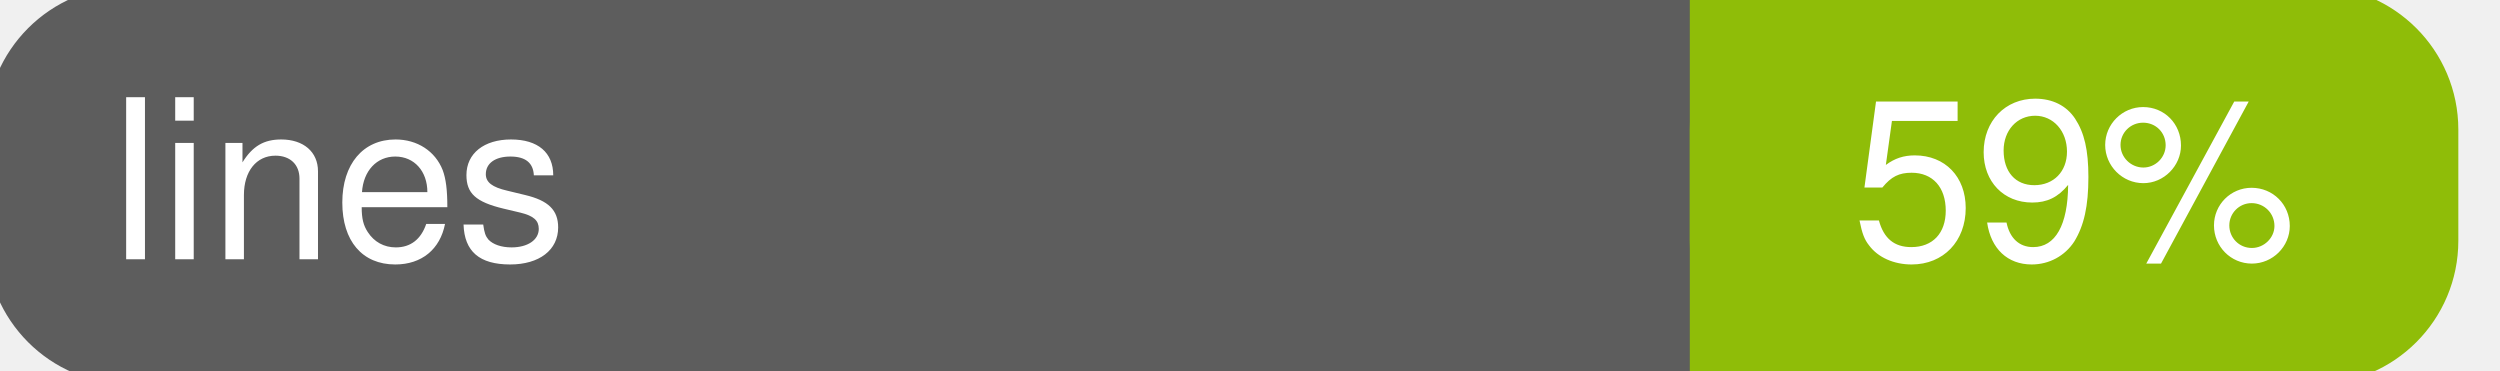
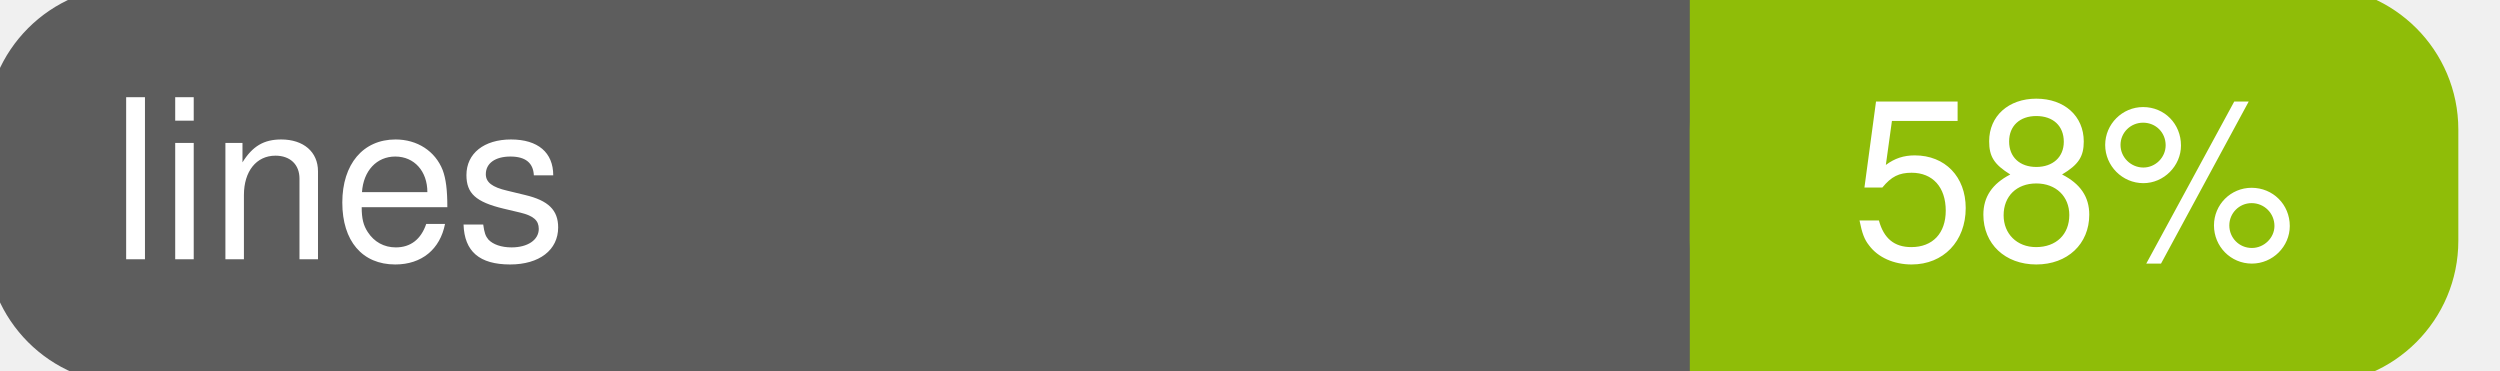
<svg xmlns="http://www.w3.org/2000/svg" width="135" height="20">
  <g>
    <rect id="svg_1" height="20" width="130" y="0" x="0" stroke-width="1.5" stroke="#5d5d5d" fill="#5d5d5d" rx="7" ry="7" />
    <rect id="svg_2" height="20" width="40" y="0" x="92" stroke-width="1.5" stroke="#8fbd08" fill="#8fbd08" rx="7" ry="7" />
    <rect id="svg_3" height="20" width="22" y="0" x="92" stroke-width="1.5" stroke="#8fbd08" fill="#8fbd08" />
    <text xml:space="preserve" text-anchor="start" font-family="Helvetica, Arial, sans-serif" font-size="12" id="svg_4" y="14" x="6" stroke-width="0" stroke="#5d5d5d" fill="#ffffff">lines</text>
-     <text xml:space="preserve" text-anchor="middle" font-family="Helvetica, Arial, sans-serif" font-size="12" id="svg_5" y="14" x="112" stroke-width="0" stroke="#5d5d5d" fill="#ffffff" style="text-anchor: middle">59%</text>
+     <text xml:space="preserve" text-anchor="middle" font-family="Helvetica, Arial, sans-serif" font-size="12" id="svg_5" y="14" x="112" stroke-width="0" stroke="#5d5d5d" fill="#ffffff" style="text-anchor: middle">58%</text>
  </g>
</svg>
